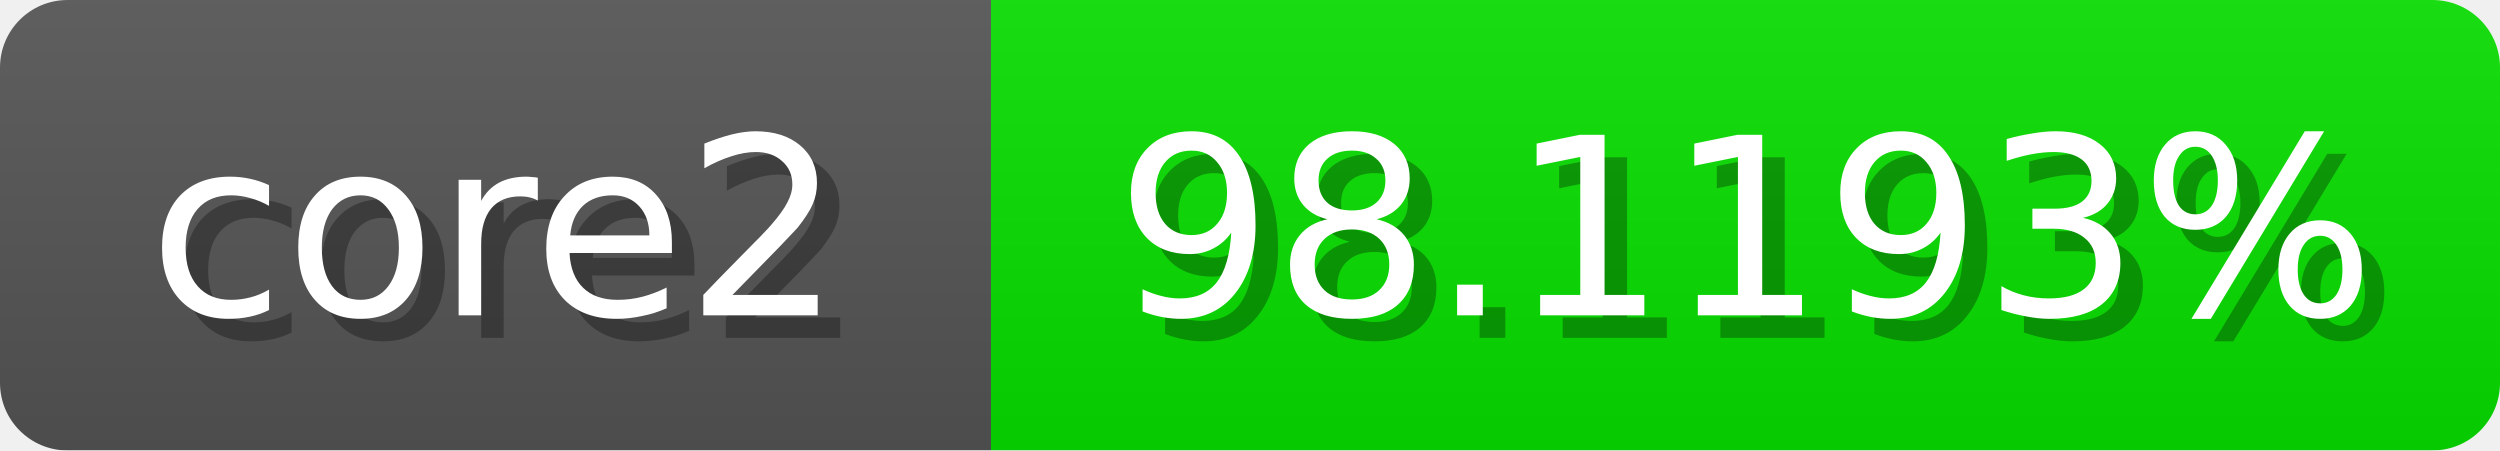
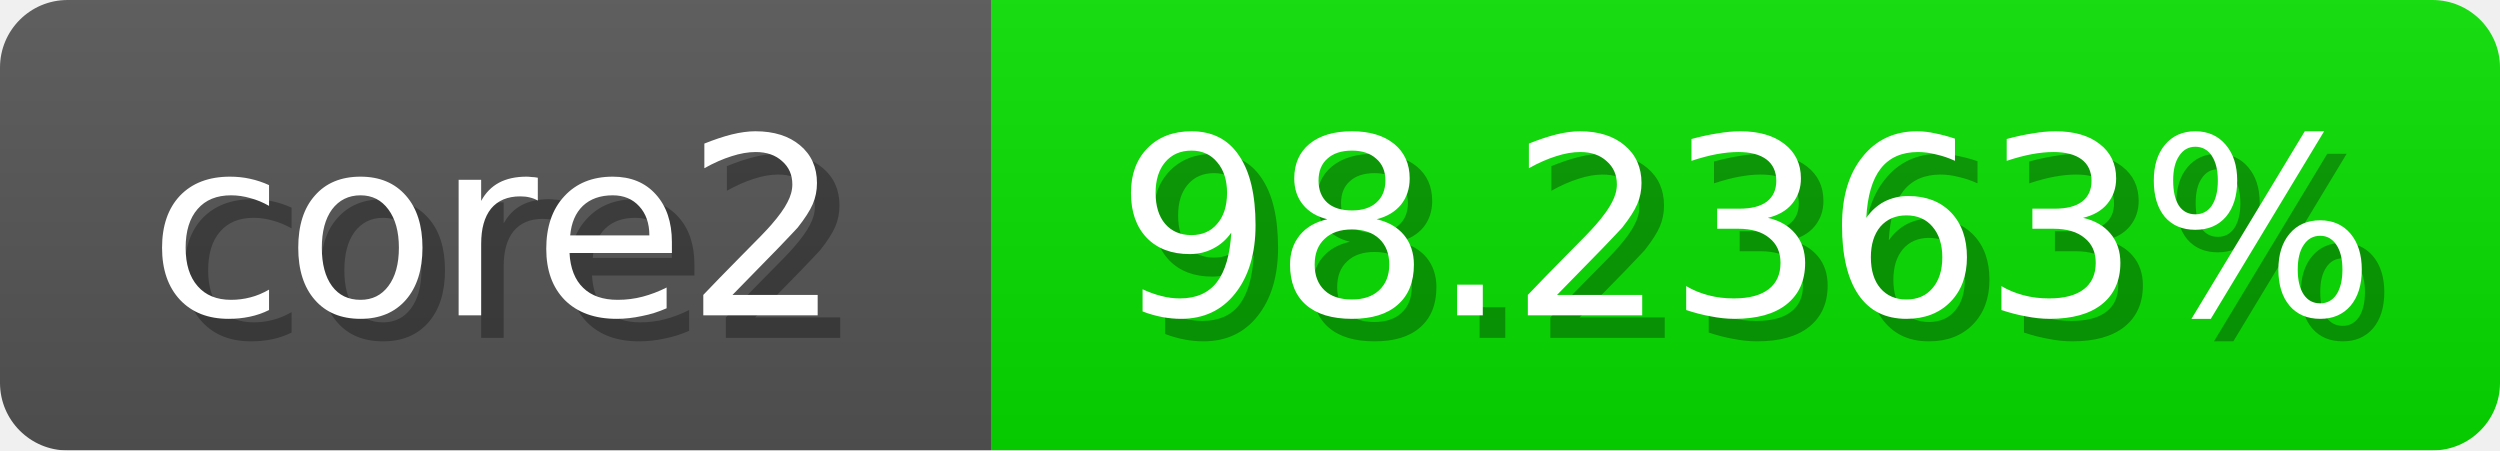
<svg xmlns="http://www.w3.org/2000/svg" width="111" height="20">
  <linearGradient id="b" x2="0" y2="100%">
    <stop offset="0" stop-color="#bbb" stop-opacity=".1" />
    <stop offset="1" stop-opacity=".1" />
  </linearGradient>
  <mask id="anybadge_1">
    <rect width="111" height="20" rx="3" fill="#fff" />
  </mask>
  <g mask="url(#anybadge_1)">
    <path fill="#555" d="M0 0h44v20H0z" />
    <path fill="#08e000" d="M44 0h67v20H44z" />
    <path fill="url(#b)" d="M0 0h111v20H0z" />
  </g>
  <g fill="#fff" text-anchor="middle" font-family="DejaVu Sans,Verdana,Geneva,sans-serif" font-size="11">
    <text x="23.0" y="15" fill="#010101" fill-opacity=".3">core2</text>
    <text x="22.0" y="14">core2</text>
  </g>
  <g fill="#fff" text-anchor="middle" font-family="DejaVu Sans,Verdana,Geneva,sans-serif" font-size="11">
-     <text x="78.5" y="15" fill="#010101" fill-opacity=".3">98.1193%</text>
-     <text x="77.5" y="14">98.1193%</text>
+     <text x="78.5" y="15" fill="#010101" fill-opacity=".3">98.2363%</text>
+     <text x="77.5" y="14">98.2363%</text>
  </g>
</svg>
